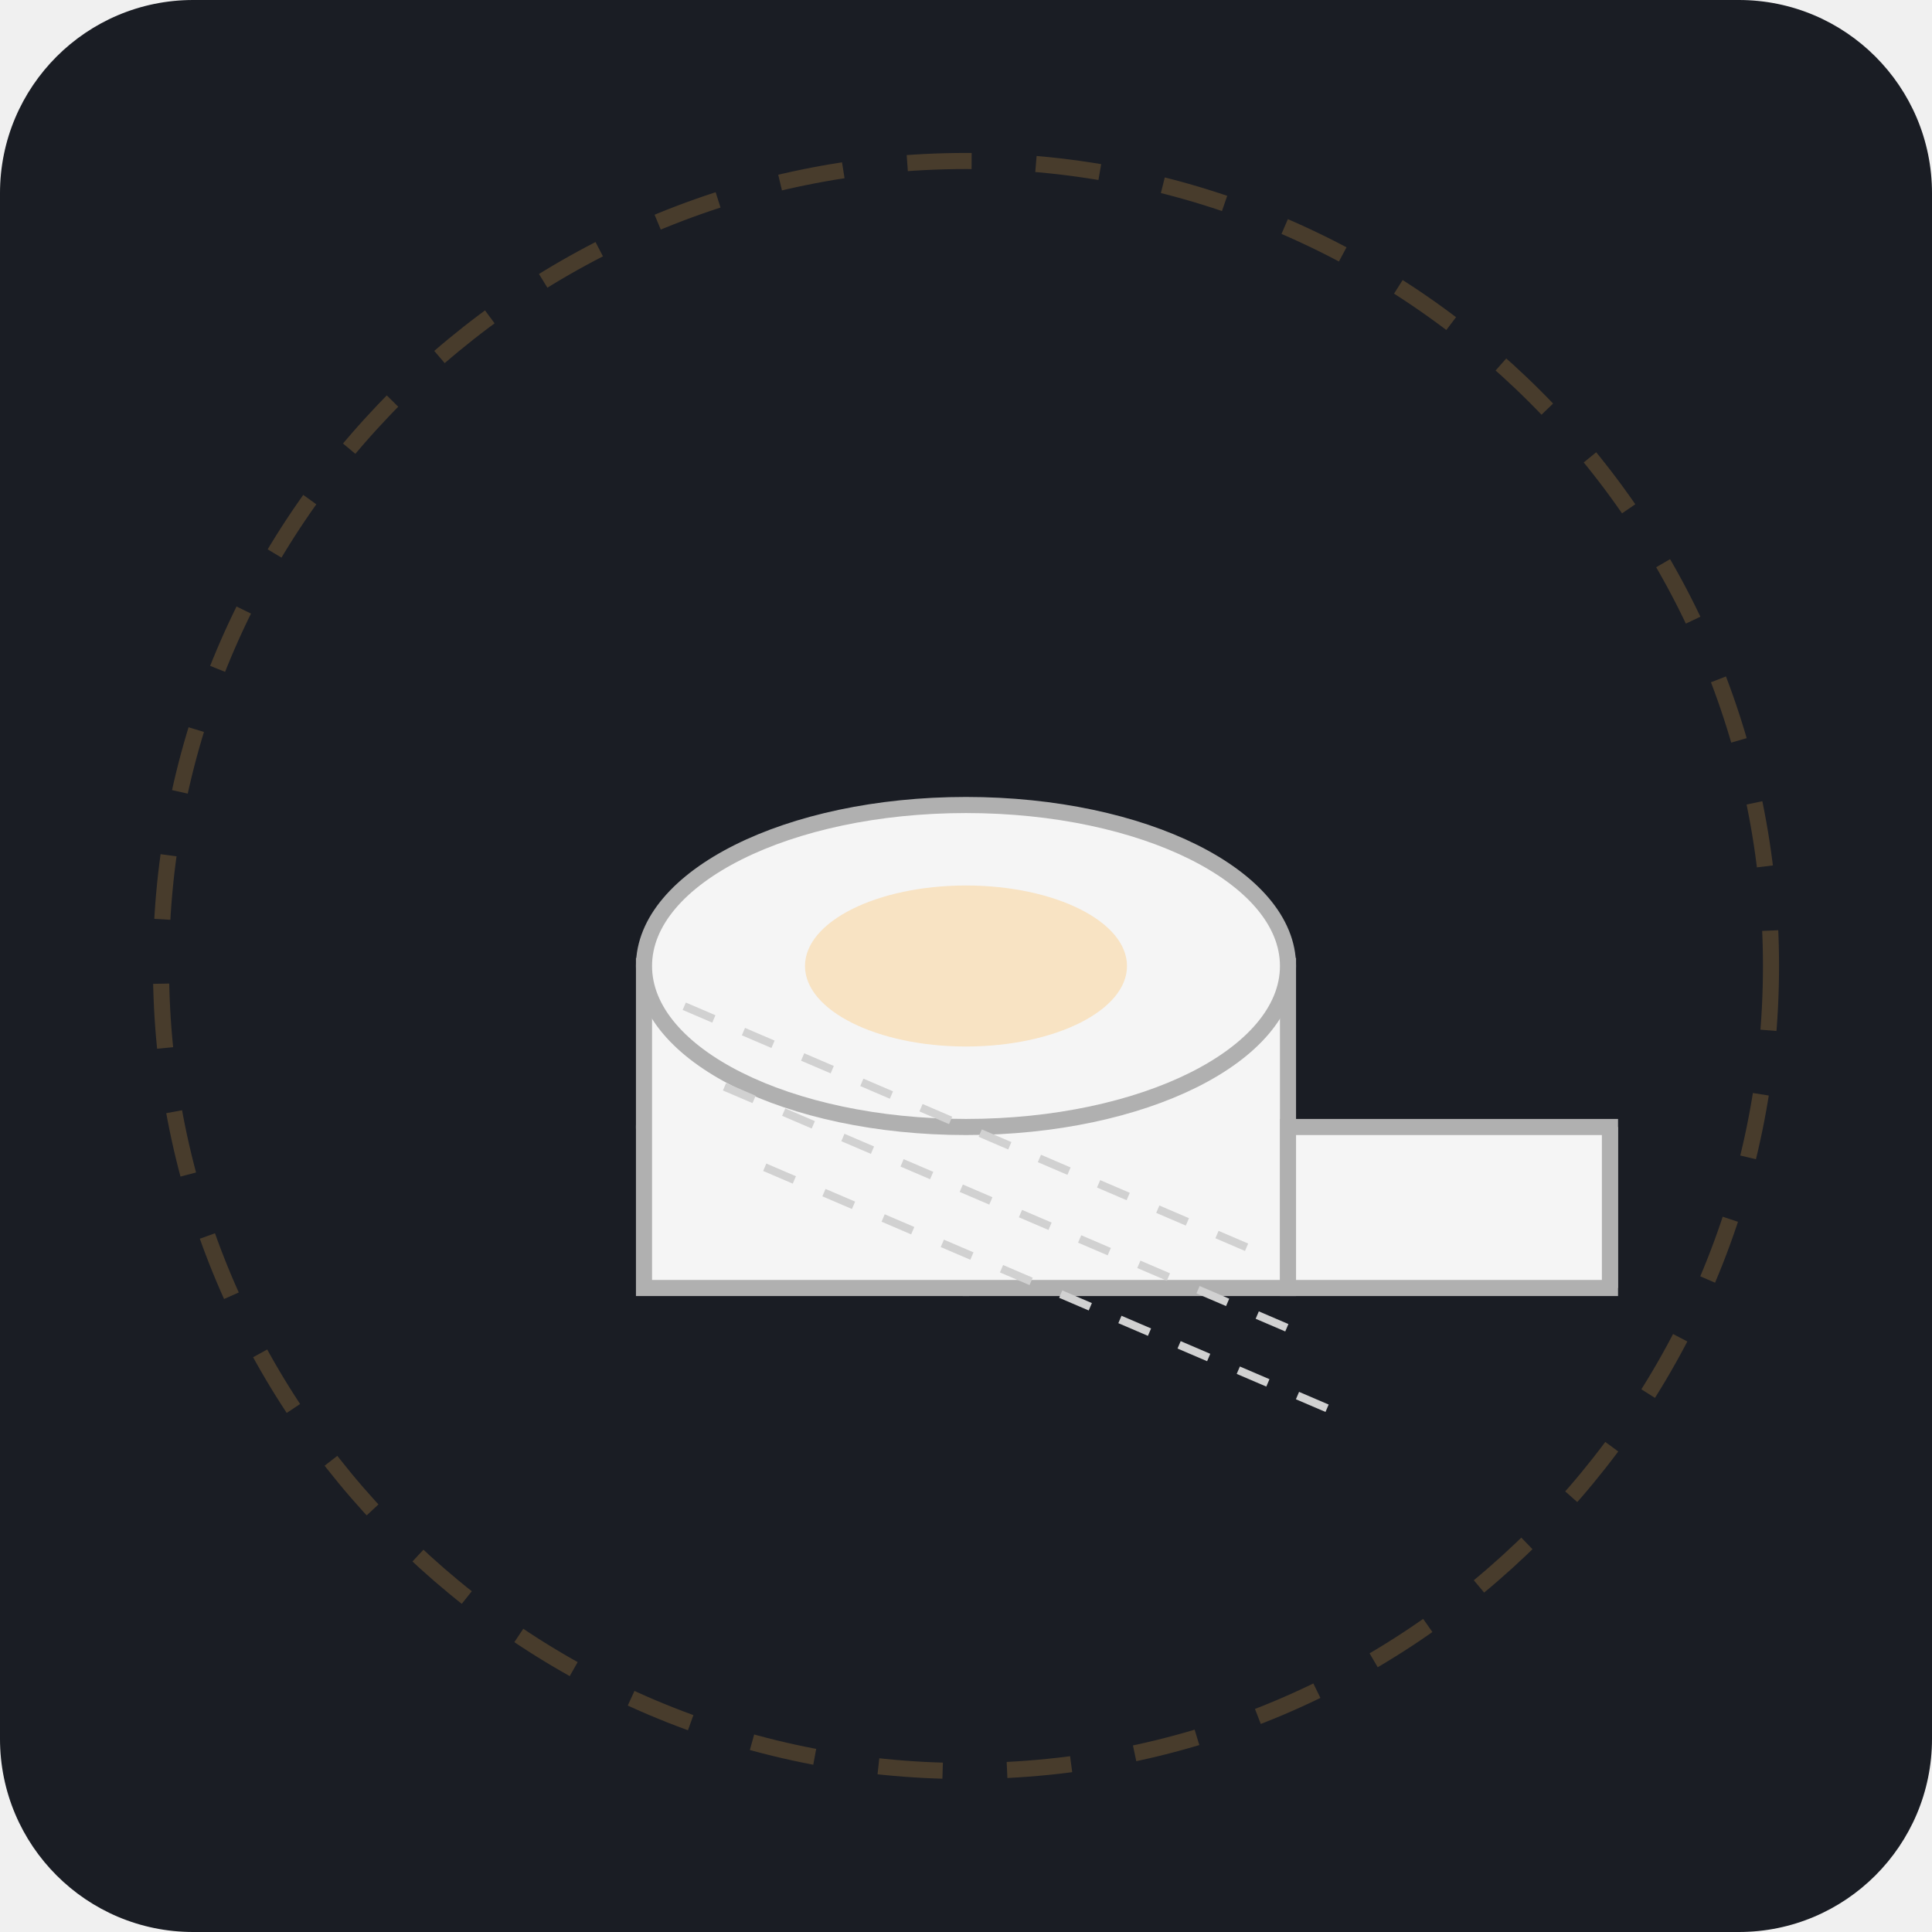
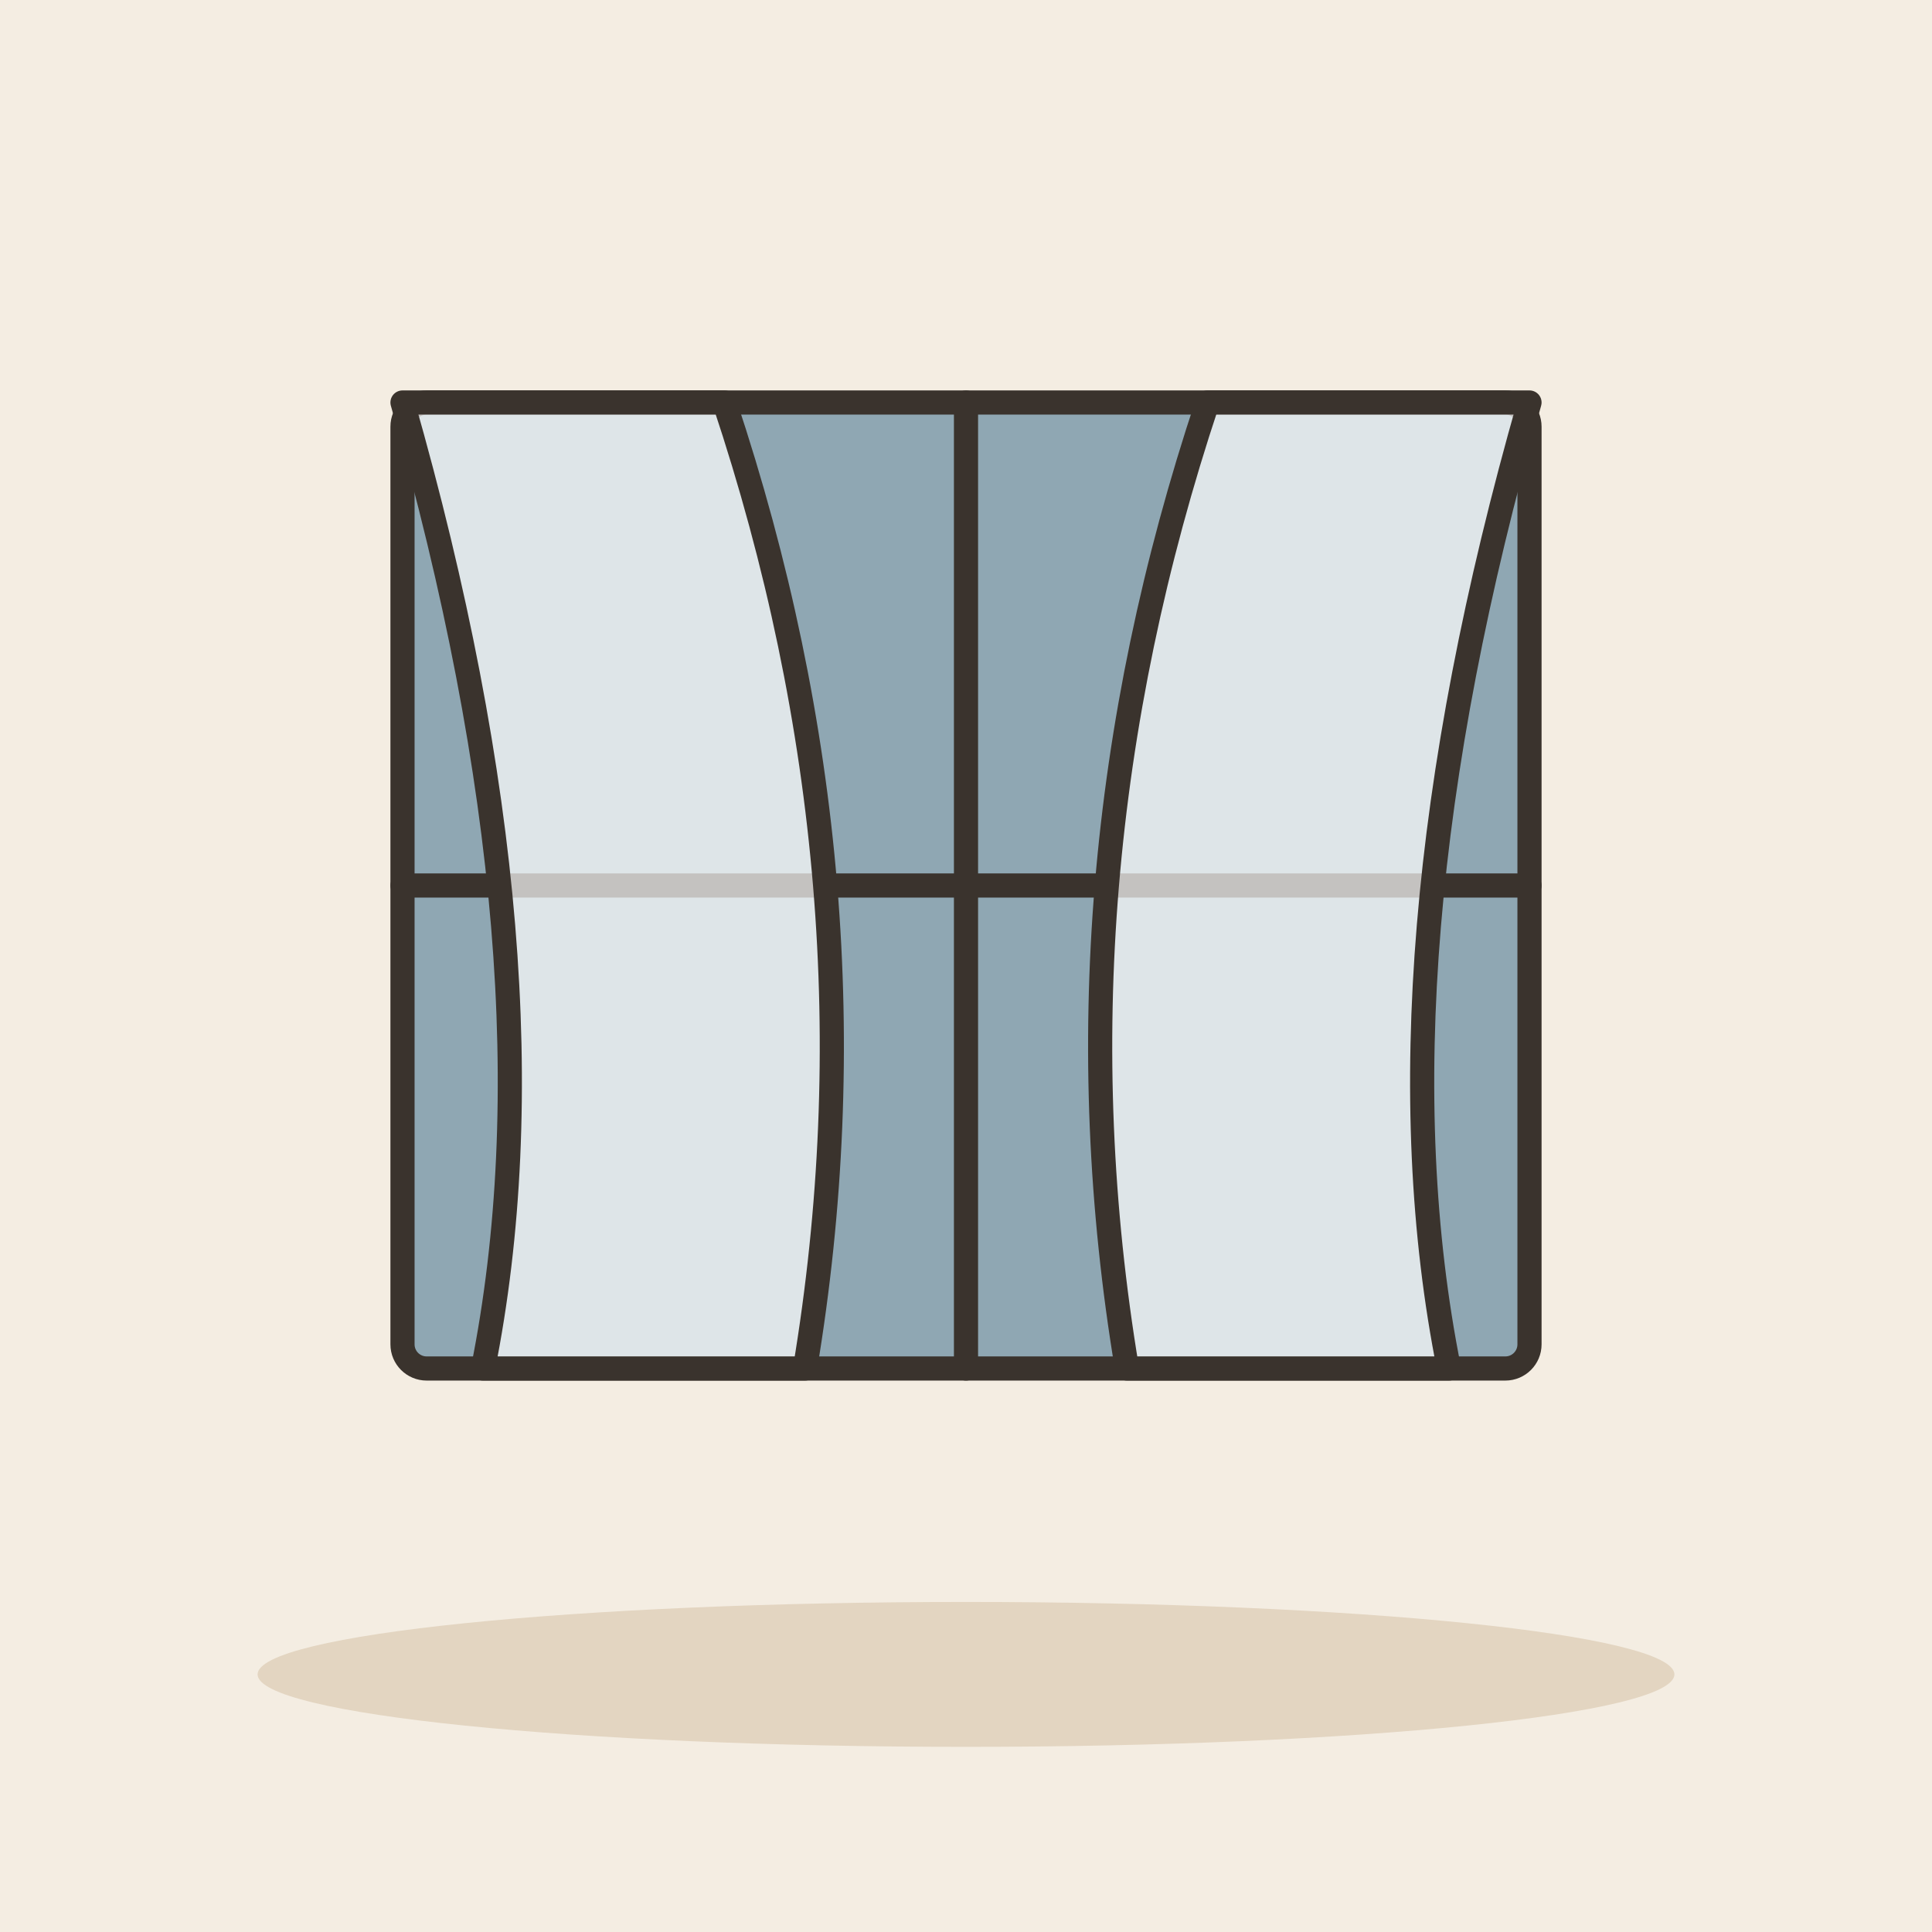
- <svg xmlns="http://www.w3.org/2000/svg" viewBox="0 0 240 240">
-   <rect width="240" height="240" rx="24" fill="#1A1D24" />
-   <g transform="translate(60, 80)">
-     <ellipse cx="60" cy="60" rx="40" ry="20" fill="#E0E0E0" stroke="#B0B0B0" stroke-width="2" />
-     <rect x="20" y="40" width="80" height="40" fill="#F5F5F5" stroke="#B0B0B0" stroke-width="2" />
-     <ellipse cx="60" cy="40" rx="40" ry="20" fill="#F5F5F5" stroke="#B0B0B0" stroke-width="2" />
-     <path d="M25 45 L95 75 M30 55 L100 85 M35 65 L105 95" stroke="#D1D1D1" stroke-width="1" stroke-dasharray="4 4" />
-     <path d="M100 60 L140 60 L140 80 L100 80 Z" fill="#F5F5F5" stroke="#B0B0B0" stroke-width="2" />
-     <path d="M140 60 L140 80" stroke="#B0B0B0" stroke-width="2" />
-     <ellipse cx="60" cy="40" rx="20" ry="10" fill="#FFB74D" opacity="0.3" />
-   </g>
-   <circle cx="120" cy="120" r="100" fill="none" stroke="#FFB74D" stroke-width="2" stroke-dasharray="8 8" opacity="0.2" />
+ <svg xmlns="http://www.w3.org/2000/svg" viewBox="0 0 240 240" data-style="editorial">
+   <rect width="240" height="240" fill="#F4EDE2" />
+   <ellipse cx="120" cy="208" rx="88" ry="9" fill="#E3D5C1" />
+   <rect x="50" y="50" width="140" height="120" rx="3" fill="#8FA7B3" stroke="#3A332D" stroke-width="3" stroke-linecap="round" stroke-linejoin="round" />
+   <path d="M120 50L120 170" stroke="#3A332D" stroke-width="3" stroke-linecap="round" fill="none" />
+   <path d="M50 110L190 110" stroke="#3A332D" stroke-width="3" stroke-linecap="round" fill="none" />
+   <path d="M50 50Q70 120 60 170L100 170Q110 110 90 50Z" fill="#FFFFFF" stroke="#3A332D" stroke-width="3" stroke-linecap="round" stroke-linejoin="round" fill-opacity="0.7" />
+   <path d="M190 50Q170 120 180 170L140 170Q130 110 150 50Z" fill="#FFFFFF" stroke="#3A332D" stroke-width="3" stroke-linecap="round" stroke-linejoin="round" fill-opacity="0.7" />
</svg>
